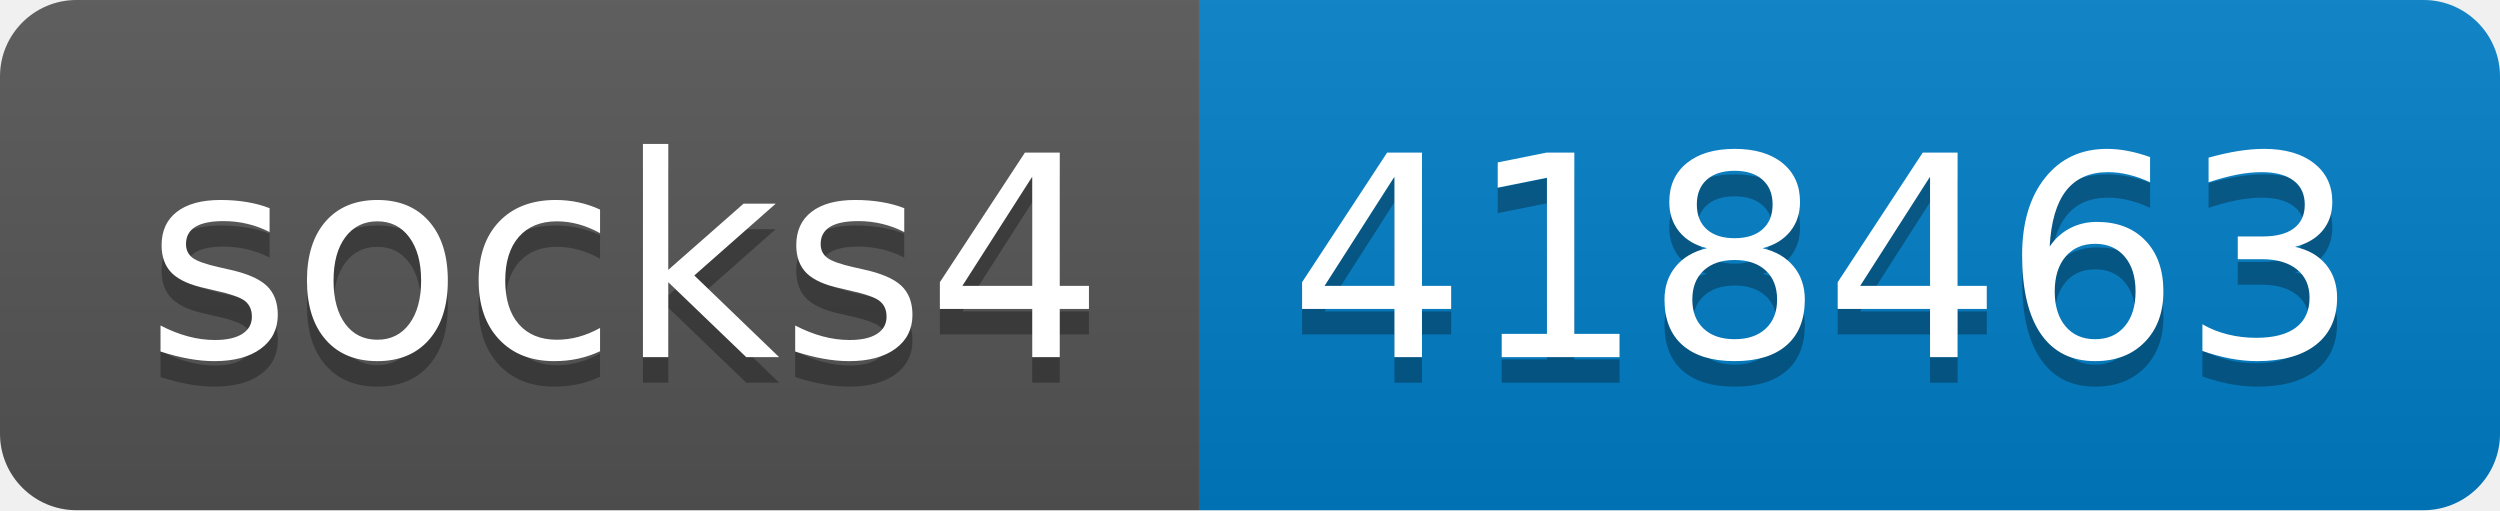
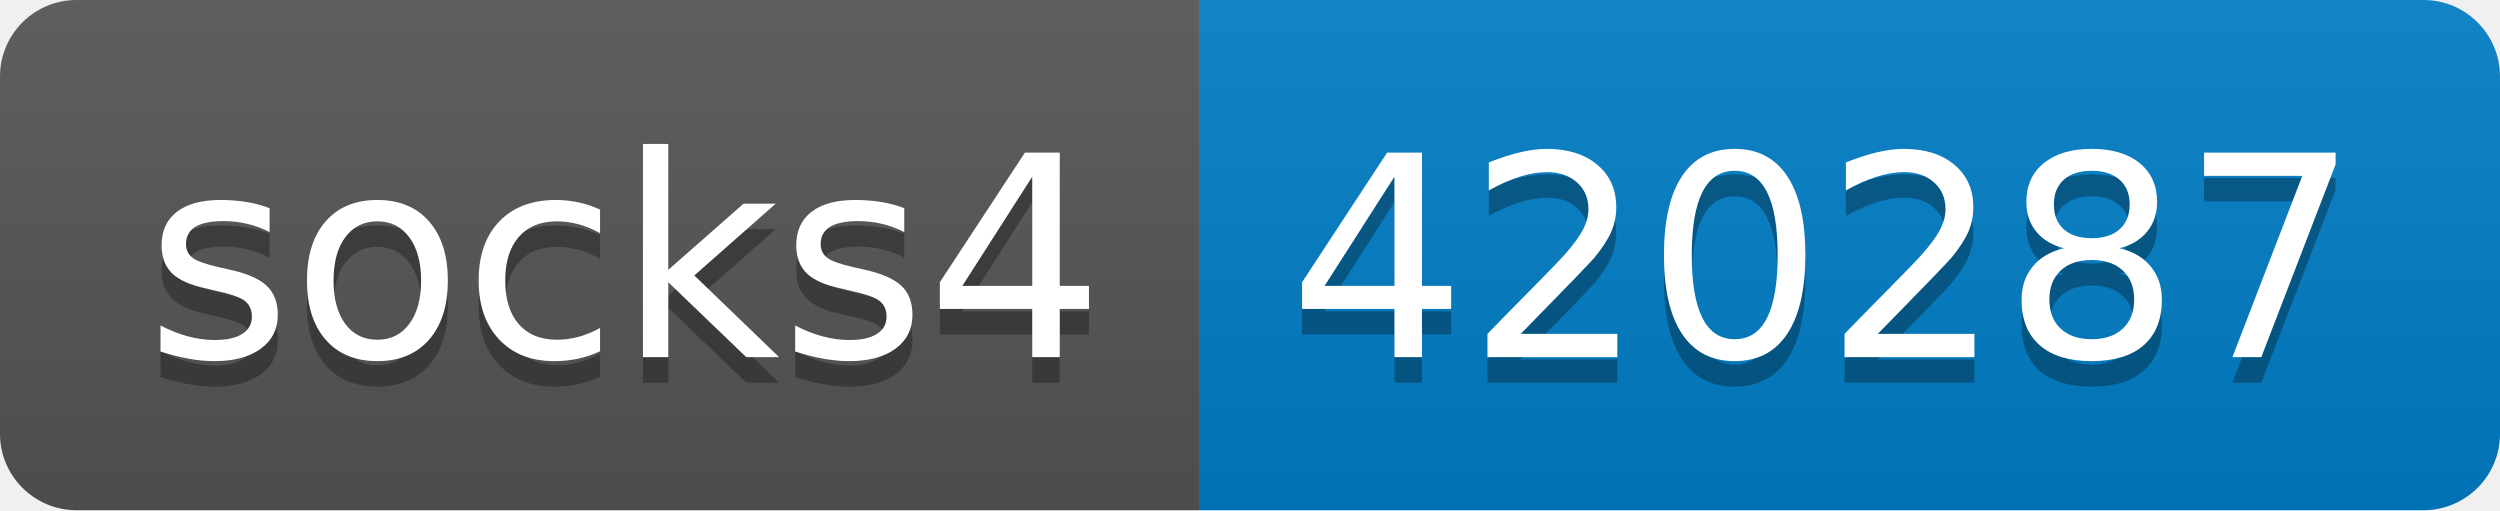
- <svg xmlns="http://www.w3.org/2000/svg" width="98" height="20" role="img" aria-label="socks4: 418463">
+ <svg xmlns="http://www.w3.org/2000/svg" width="98" height="20" role="img" aria-label="socks4: 420287">
  <linearGradient id="s" x2="0" y2="100%">
    <stop offset="0" stop-color="#bbb" stop-opacity=".1" />
    <stop offset="1" stop-opacity=".1" />
  </linearGradient>
  <clipPath id="r">
    <rect width="98" height="20" rx="3" fill="#fff" />
  </clipPath>
  <g clip-path="url(#r)">
    <rect width="47" height="20" fill="#555" />
    <rect x="47" width="51" height="20" fill="#007ec6" />
    <rect width="98" height="20" fill="url(#s)" />
  </g>
  <g fill="#fff" text-anchor="middle" font-family="Verdana,Geneva,DejaVu Sans,sans-serif" text-rendering="geometricPrecision" font-size="110">
    <text aria-hidden="true" x="245" y="150" fill="#010101" fill-opacity=".3" transform="scale(.1)" textLength="370">socks4</text>
    <text x="245" y="140" transform="scale(.1)" fill="#fff" textLength="370">socks4</text>
-     <text aria-hidden="true" x="715" y="150" fill="#010101" fill-opacity=".3" transform="scale(.1)" textLength="410">418463</text>
-     <text x="715" y="140" transform="scale(.1)" fill="#fff" textLength="410">418463</text>
+     <text aria-hidden="true" x="715" y="150" fill="#010101" fill-opacity=".3" transform="scale(.1)" textLength="410">420287</text>
+     <text x="715" y="140" transform="scale(.1)" fill="#fff" textLength="410">420287</text>
  </g>
</svg>
